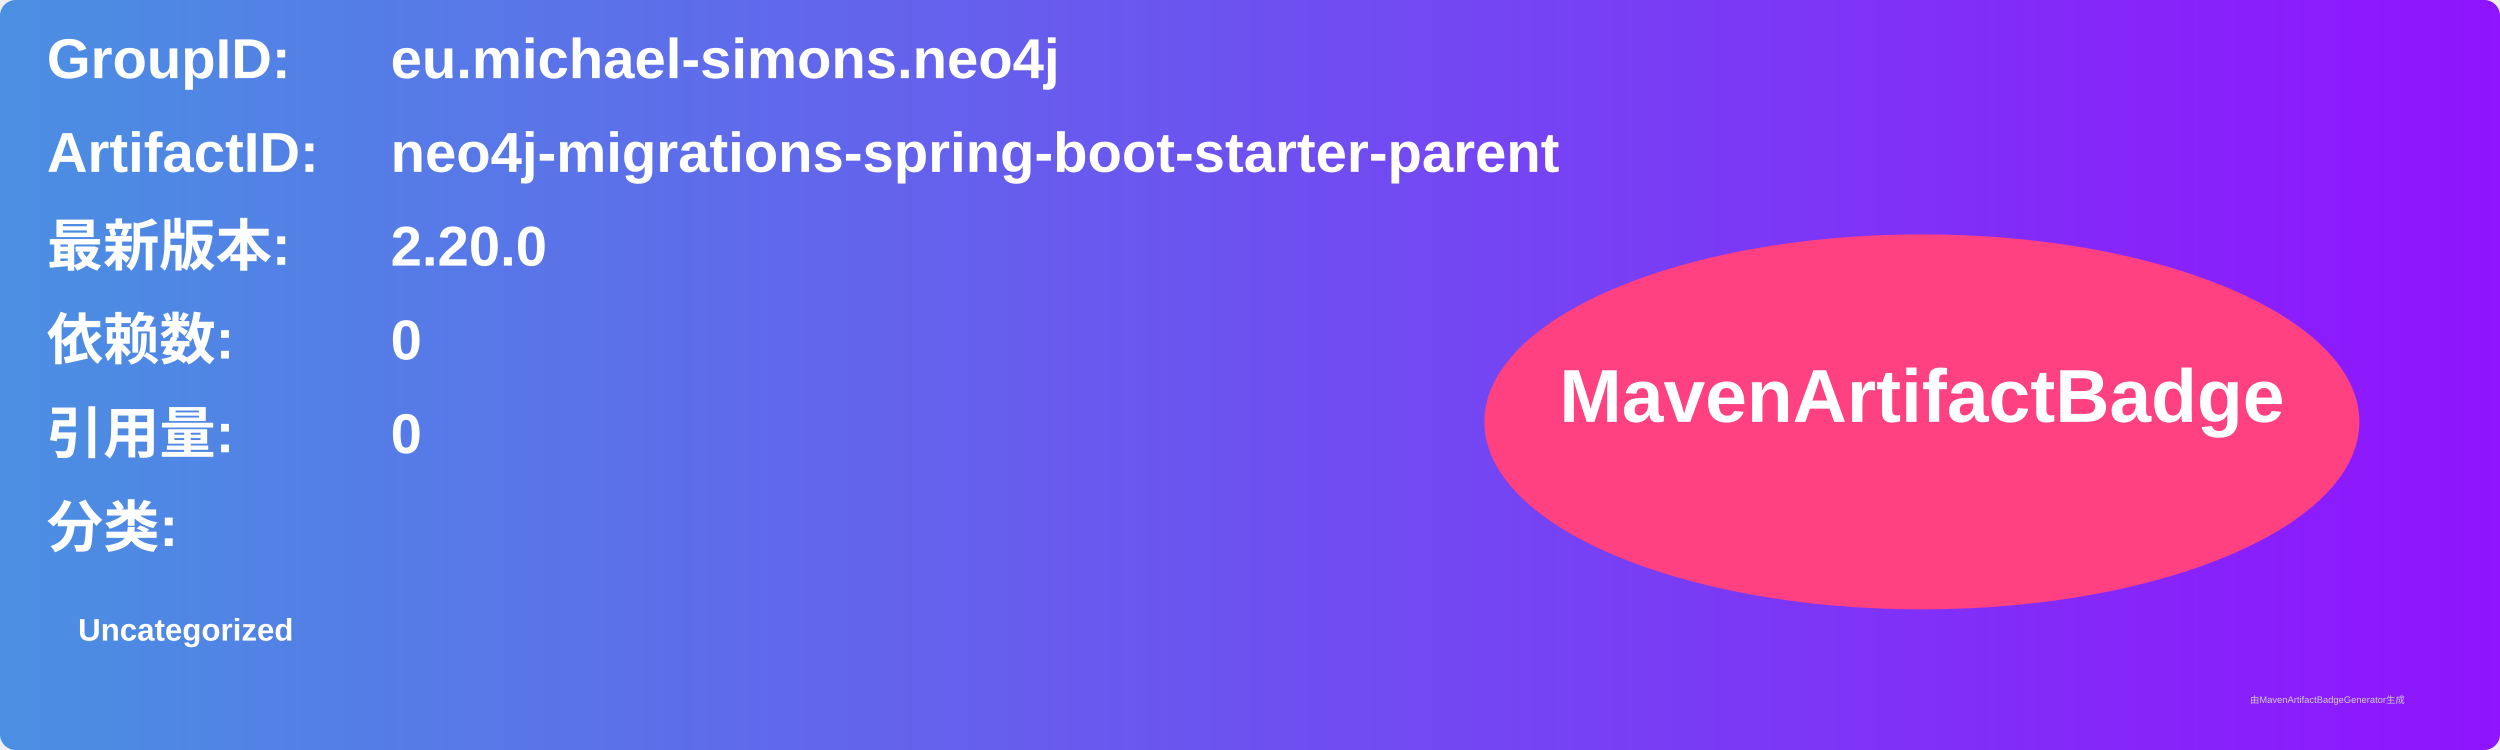
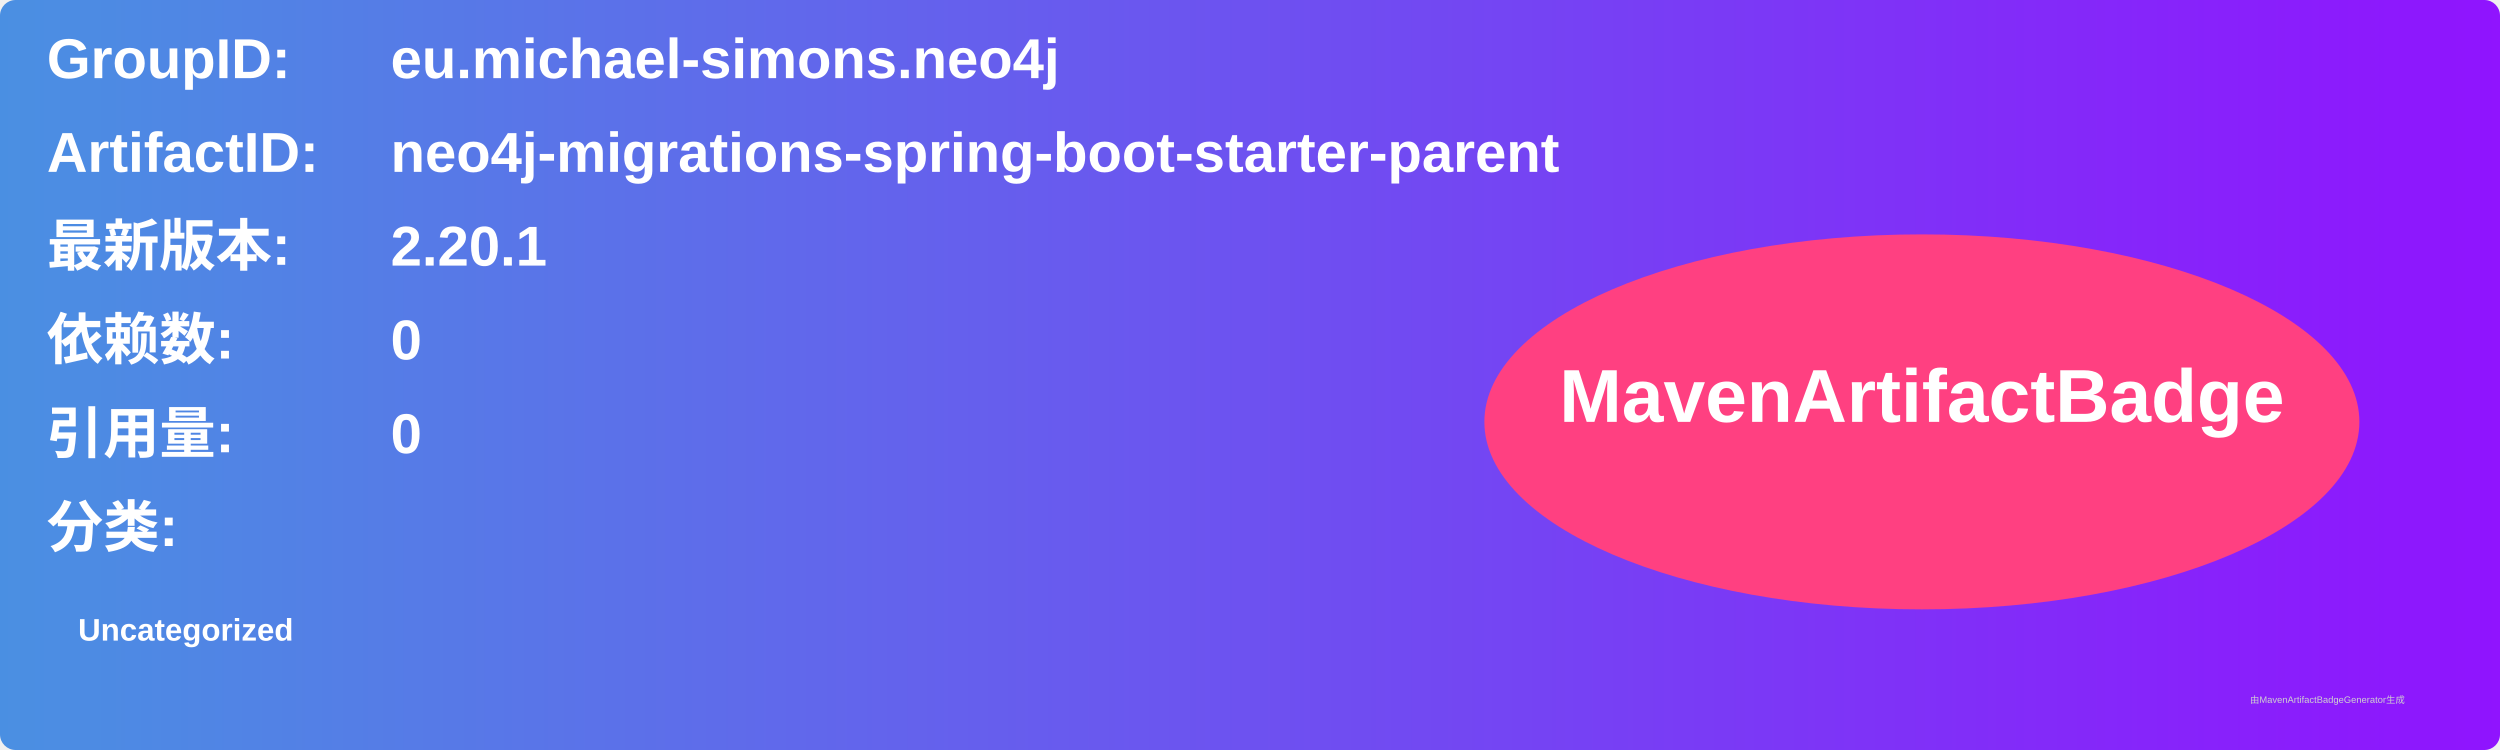
<svg xmlns="http://www.w3.org/2000/svg" width="800" height="240" viewBox="0 0 800 240">
  <linearGradient id="grad" x1="0%" y1="0%" x2="100%" y2="0%">
    <stop offset="0%" stop-color="#4a90e2" />
    <stop offset="100%" stop-color="#9013fe" />
  </linearGradient>
  <rect width="100%" height="100%" rx="5" ry="5" fill="url(#grad)" />
  <g transform="translate(15, 15)">
    <text x="0" y="10" font-family="Arial" font-size="18" fill="white" font-weight="bold" width="260">GroupID:</text>
    <text x="110" y="10" font-family="Arial" font-size="18" fill="white" font-weight="bold" width="460">eu.michael-simons.neo4j</text>
    <text x="0" y="40" font-family="Arial" font-size="18" fill="white" font-weight="bold" width="260">ArtifactID:</text>
    <text x="110" y="40" font-family="Arial" font-size="18" fill="white" font-weight="bold" width="460">neo4j-migrations-spring-boot-starter-parent</text>
    <text x="0" y="70" font-family="Arial" font-size="18" fill="white" font-weight="bold">最新版本:</text>
    <text x="110" y="70" font-family="Arial" font-size="18" fill="white" font-weight="bold">
-       <tspan font-weight="bold">2.20.0</tspan>
+       <tspan font-weight="bold">2.20.1</tspan>
    </text>
    <text x="0" y="100" font-family="Arial" font-size="18" fill="white" font-weight="bold">依赖数: </text>
    <text x="110" y="100" font-family="Arial" font-size="18" fill="white">
      <tspan font-weight="bold">0</tspan>
    </text>
    <text x="0" y="130" font-family="Arial" font-size="18" fill="white" font-weight="bold">引用量: </text>
    <text x="110" y="130" font-family="Arial" font-size="18" fill="white">
      <tspan font-weight="bold">0</tspan>
    </text>
    <text x="0" y="160" font-family="Arial" font-size="18" fill="white" font-weight="bold">分类:</text>
    <text x="10" y="190" font-family="Arial" font-size="10" fill="white">
      <tspan font-weight="bold">Uncategorized</tspan>
    </text>
    <ellipse cx="600" cy="120" rx="140" ry="60" fill="#ff4081" />
    <text x="600" y="120" text-anchor="middle" font-family="Arial" font-size="24" fill="white" font-weight="bold">MavenArtifactBadge</text>
  </g>
  <text x="720" y="225" font-family="Arial" font-size="3" fill="#d0d0d0">由MavenArtifactBadgeGenerator生成</text>
</svg>
